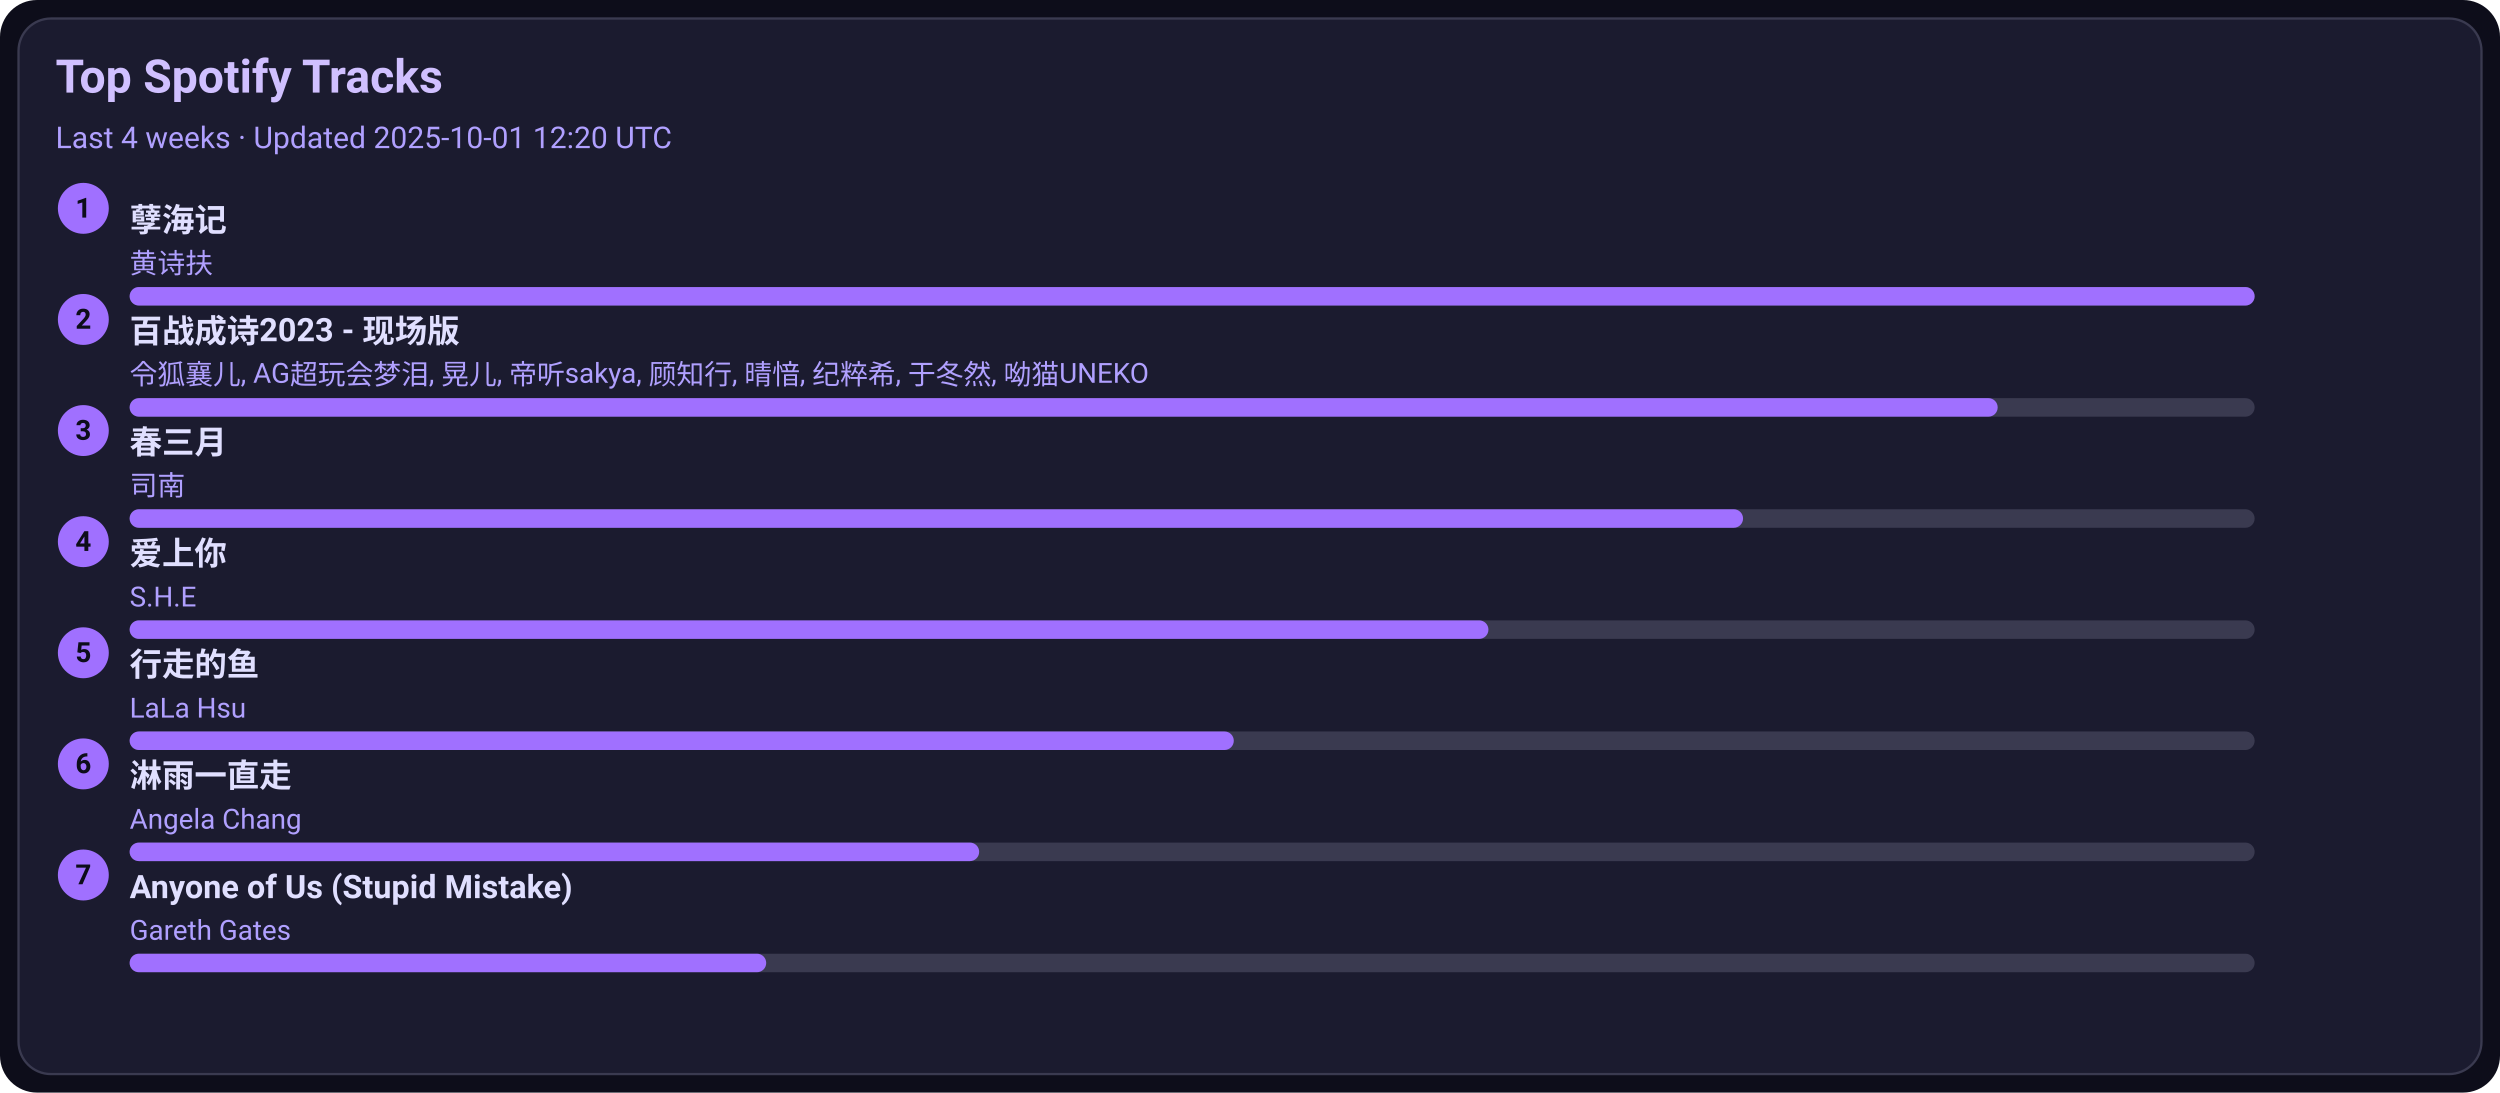
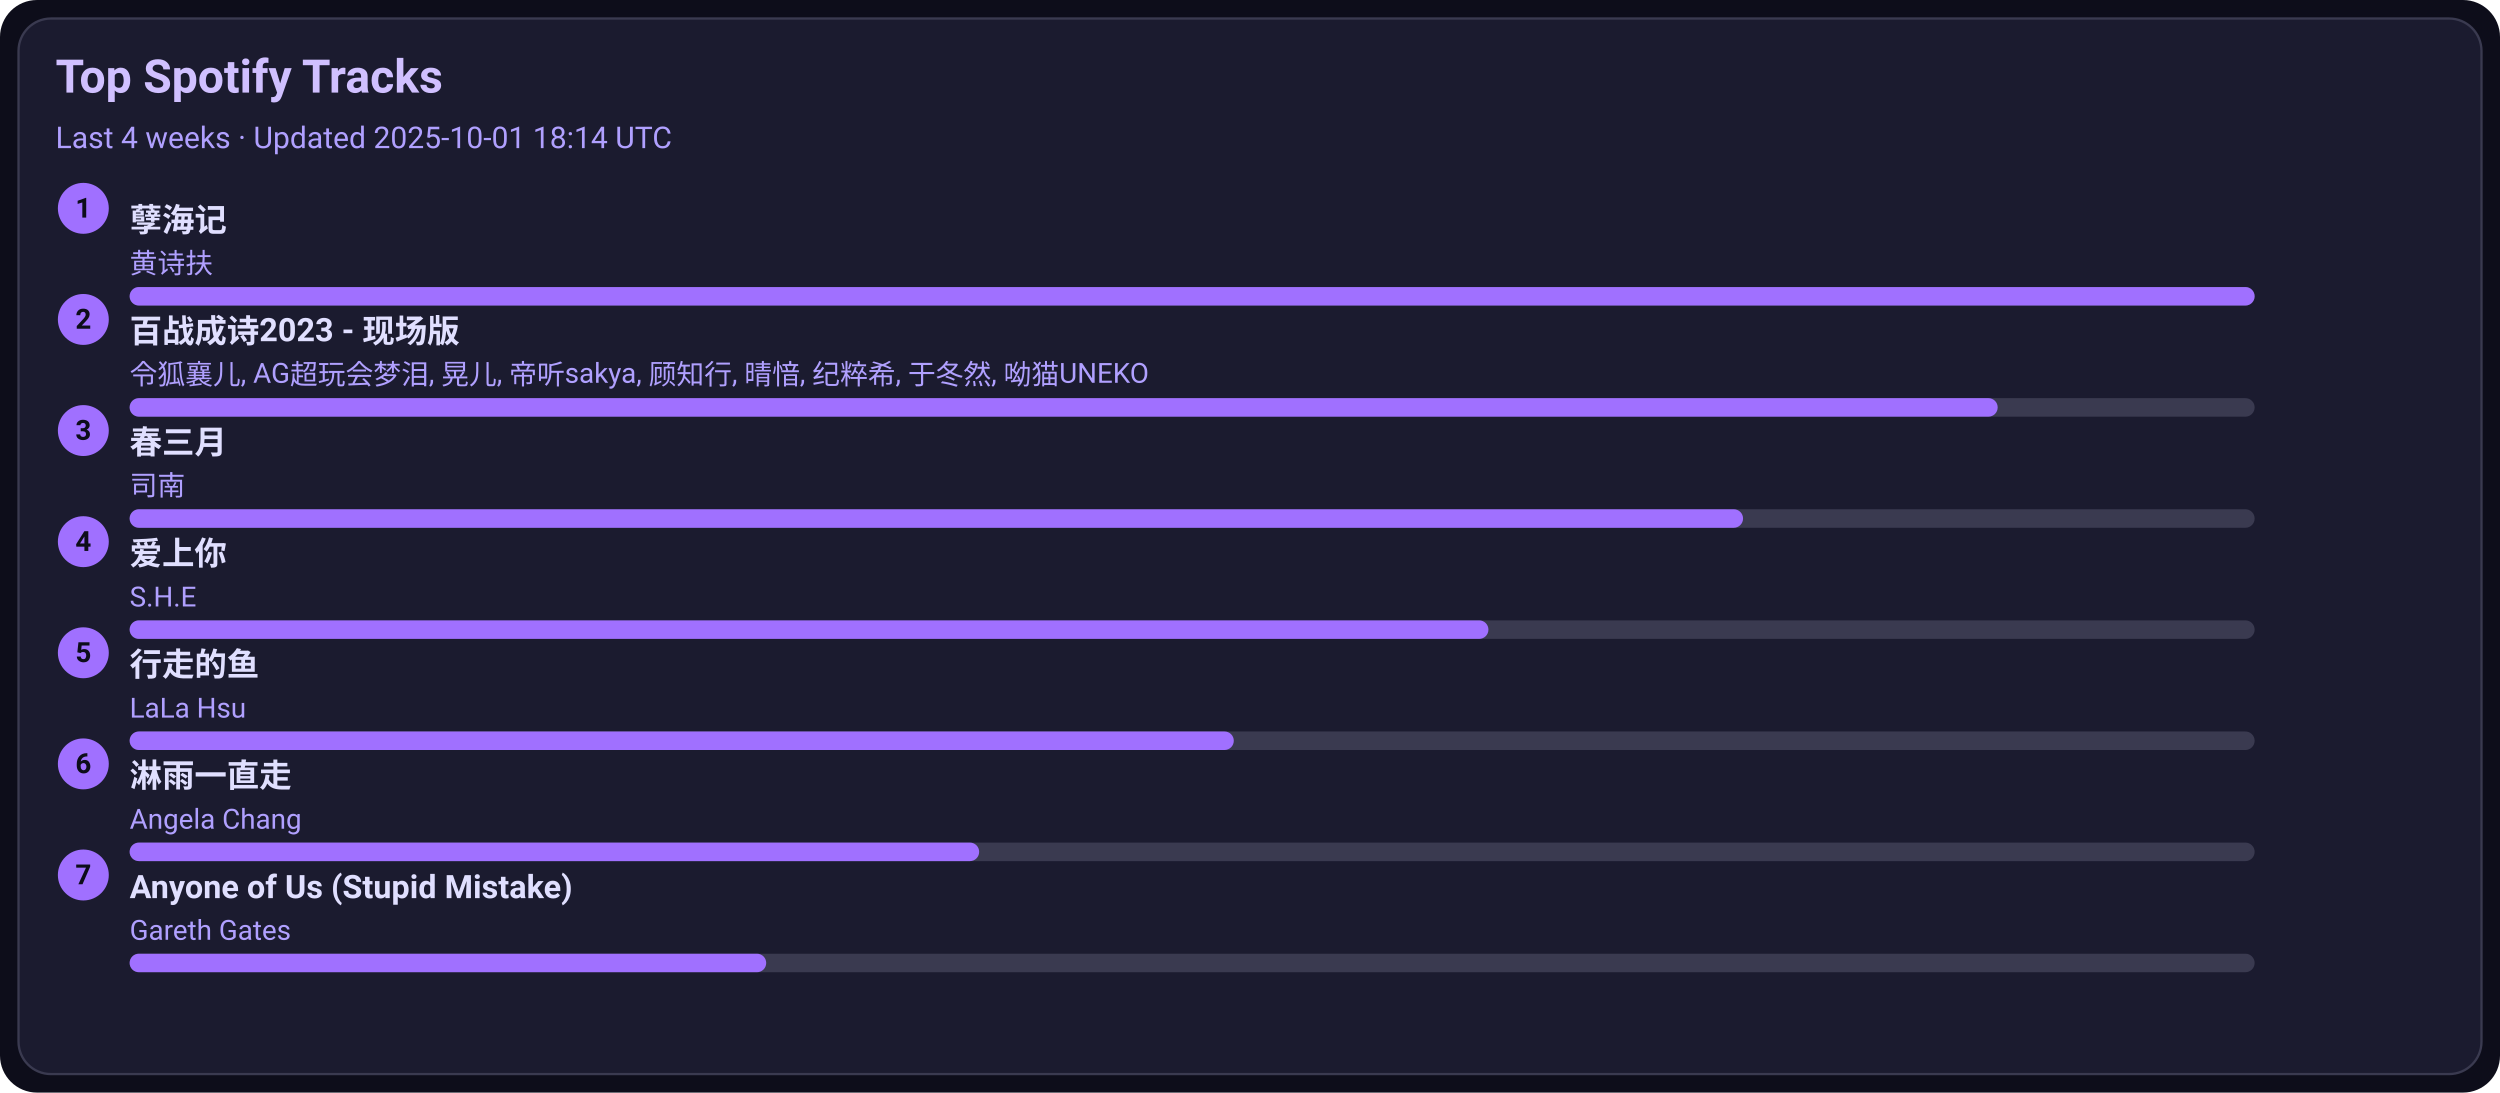
<svg xmlns="http://www.w3.org/2000/svg" width="1080" height="472" viewBox="0 0 1080 472">
  <style>text{font-family:-apple-system,BlinkMacSystemFont,Segoe UI,Roboto,Ubuntu,Helvetica Neue,Arial,Noto Sans,sans-serif}</style>
  <rect width="1080" height="472" rx="16" fill="#0d0d1a" />
  <rect x="8" y="8" width="1064" height="456" rx="14" fill="#1b1b2f" stroke="#3a3a50" />
  <text x="24" y="40" font-size="20" fill="#d0c0ff" font-weight="600">Top Spotify Tracks</text>
-   <text x="24" y="64" font-size="13" fill="#b0a0ff">Last 4 weeks · Updated 2025-10-01 12:20 UTC</text>
+   <text x="24" y="64" font-size="13" fill="#b0a0ff">Last 4 weeks · Updated 2025-10-01 18:14 UTC</text>
  <circle cx="36" cy="90" r="11" fill="#a070ff" />
  <text x="36" y="94" text-anchor="middle" font-size="12" fill="#0d0d1a" font-weight="700">1</text>
  <a href="https://open.spotify.com/track/3eIovUMhirNN6btJbpzNqD" target="_blank" rel="noopener noreferrer">
    <text x="56" y="100" font-size="14" fill="#e0dfff" font-weight="600">孽海记</text>
  </a>
  <text x="56" y="118" font-size="12" fill="#b0a0ff">黄诗扶</text>
  <rect x="56" y="124" width="918" height="8" rx="4" fill="#3a3a50" />
  <rect x="56" y="124" width="918" height="8" rx="4" fill="#a070ff" />
  <circle cx="36" cy="138" r="11" fill="#a070ff" />
  <text x="36" y="142" text-anchor="middle" font-size="12" fill="#0d0d1a" font-weight="700">2</text>
  <a href="https://open.spotify.com/track/2gttnS8fWnDwziLFt2TLEi" target="_blank" rel="noopener noreferrer">
    <text x="56" y="148" font-size="14" fill="#e0dfff" font-weight="600">百战成诗2023 - 现场版</text>
  </a>
  <text x="56" y="166" font-size="12" fill="#b0a0ff">令狐襄儿, AG超玩会梦泪, 晃儿, 帝听sakya, 顾知行, 晴愔, 纪粹希, 于冬然, 呦猫UNEKO</text>
  <rect x="56" y="172" width="918" height="8" rx="4" fill="#3a3a50" />
  <rect x="56" y="172" width="807" height="8" rx="4" fill="#a070ff" />
  <circle cx="36" cy="186" r="11" fill="#a070ff" />
  <text x="36" y="190" text-anchor="middle" font-size="12" fill="#0d0d1a" font-weight="700">3</text>
  <a href="https://open.spotify.com/track/5A9BOP4WTk2UayDlMb8w98" target="_blank" rel="noopener noreferrer">
    <text x="56" y="196" font-size="14" fill="#e0dfff" font-weight="600">春三月</text>
  </a>
  <text x="56" y="214" font-size="12" fill="#b0a0ff">司南</text>
  <rect x="56" y="220" width="918" height="8" rx="4" fill="#3a3a50" />
  <rect x="56" y="220" width="697" height="8" rx="4" fill="#a070ff" />
  <circle cx="36" cy="234" r="11" fill="#a070ff" />
  <text x="36" y="238" text-anchor="middle" font-size="12" fill="#0d0d1a" font-weight="700">4</text>
  <a href="https://open.spotify.com/track/4hcNpo1rtbzyNswsM5byTf" target="_blank" rel="noopener noreferrer">
    <text x="56" y="244" font-size="14" fill="#e0dfff" font-weight="600">爱上你</text>
  </a>
  <text x="56" y="262" font-size="12" fill="#b0a0ff">S.H.E</text>
  <rect x="56" y="268" width="918" height="8" rx="4" fill="#3a3a50" />
  <rect x="56" y="268" width="587" height="8" rx="4" fill="#a070ff" />
  <circle cx="36" cy="282" r="11" fill="#a070ff" />
  <text x="36" y="286" text-anchor="middle" font-size="12" fill="#0d0d1a" font-weight="700">5</text>
  <a href="https://open.spotify.com/track/5tGyQ1cWTaHBfZSHWr8AZb" target="_blank" rel="noopener noreferrer">
    <text x="56" y="292" font-size="14" fill="#e0dfff" font-weight="600">行走的鱼</text>
  </a>
  <text x="56" y="310" font-size="12" fill="#b0a0ff">LaLa Hsu</text>
  <rect x="56" y="316" width="918" height="8" rx="4" fill="#3a3a50" />
  <rect x="56" y="316" width="477" height="8" rx="4" fill="#a070ff" />
  <circle cx="36" cy="330" r="11" fill="#a070ff" />
  <text x="36" y="334" text-anchor="middle" font-size="12" fill="#0d0d1a" font-weight="700">6</text>
  <a href="https://open.spotify.com/track/5AwdQtK9c0ogafVxM8EWte" target="_blank" rel="noopener noreferrer">
    <text x="56" y="340" font-size="14" fill="#e0dfff" font-weight="600">淋雨一直走</text>
  </a>
  <text x="56" y="358" font-size="12" fill="#b0a0ff">Angela Chang</text>
  <rect x="56" y="364" width="918" height="8" rx="4" fill="#3a3a50" />
  <rect x="56" y="364" width="367" height="8" rx="4" fill="#a070ff" />
  <circle cx="36" cy="378" r="11" fill="#a070ff" />
  <text x="36" y="382" text-anchor="middle" font-size="12" fill="#0d0d1a" font-weight="700">7</text>
  <a href="https://open.spotify.com/track/7KZo8AI9F3Vnn3FXEYBL9f" target="_blank" rel="noopener noreferrer">
    <text x="56" y="388" font-size="14" fill="#e0dfff" font-weight="600">Anyone of Us (Stupid Mistake)</text>
  </a>
  <text x="56" y="406" font-size="12" fill="#b0a0ff">Gareth Gates</text>
  <rect x="56" y="412" width="918" height="8" rx="4" fill="#3a3a50" />
  <rect x="56" y="412" width="275" height="8" rx="4" fill="#a070ff" />
</svg>
